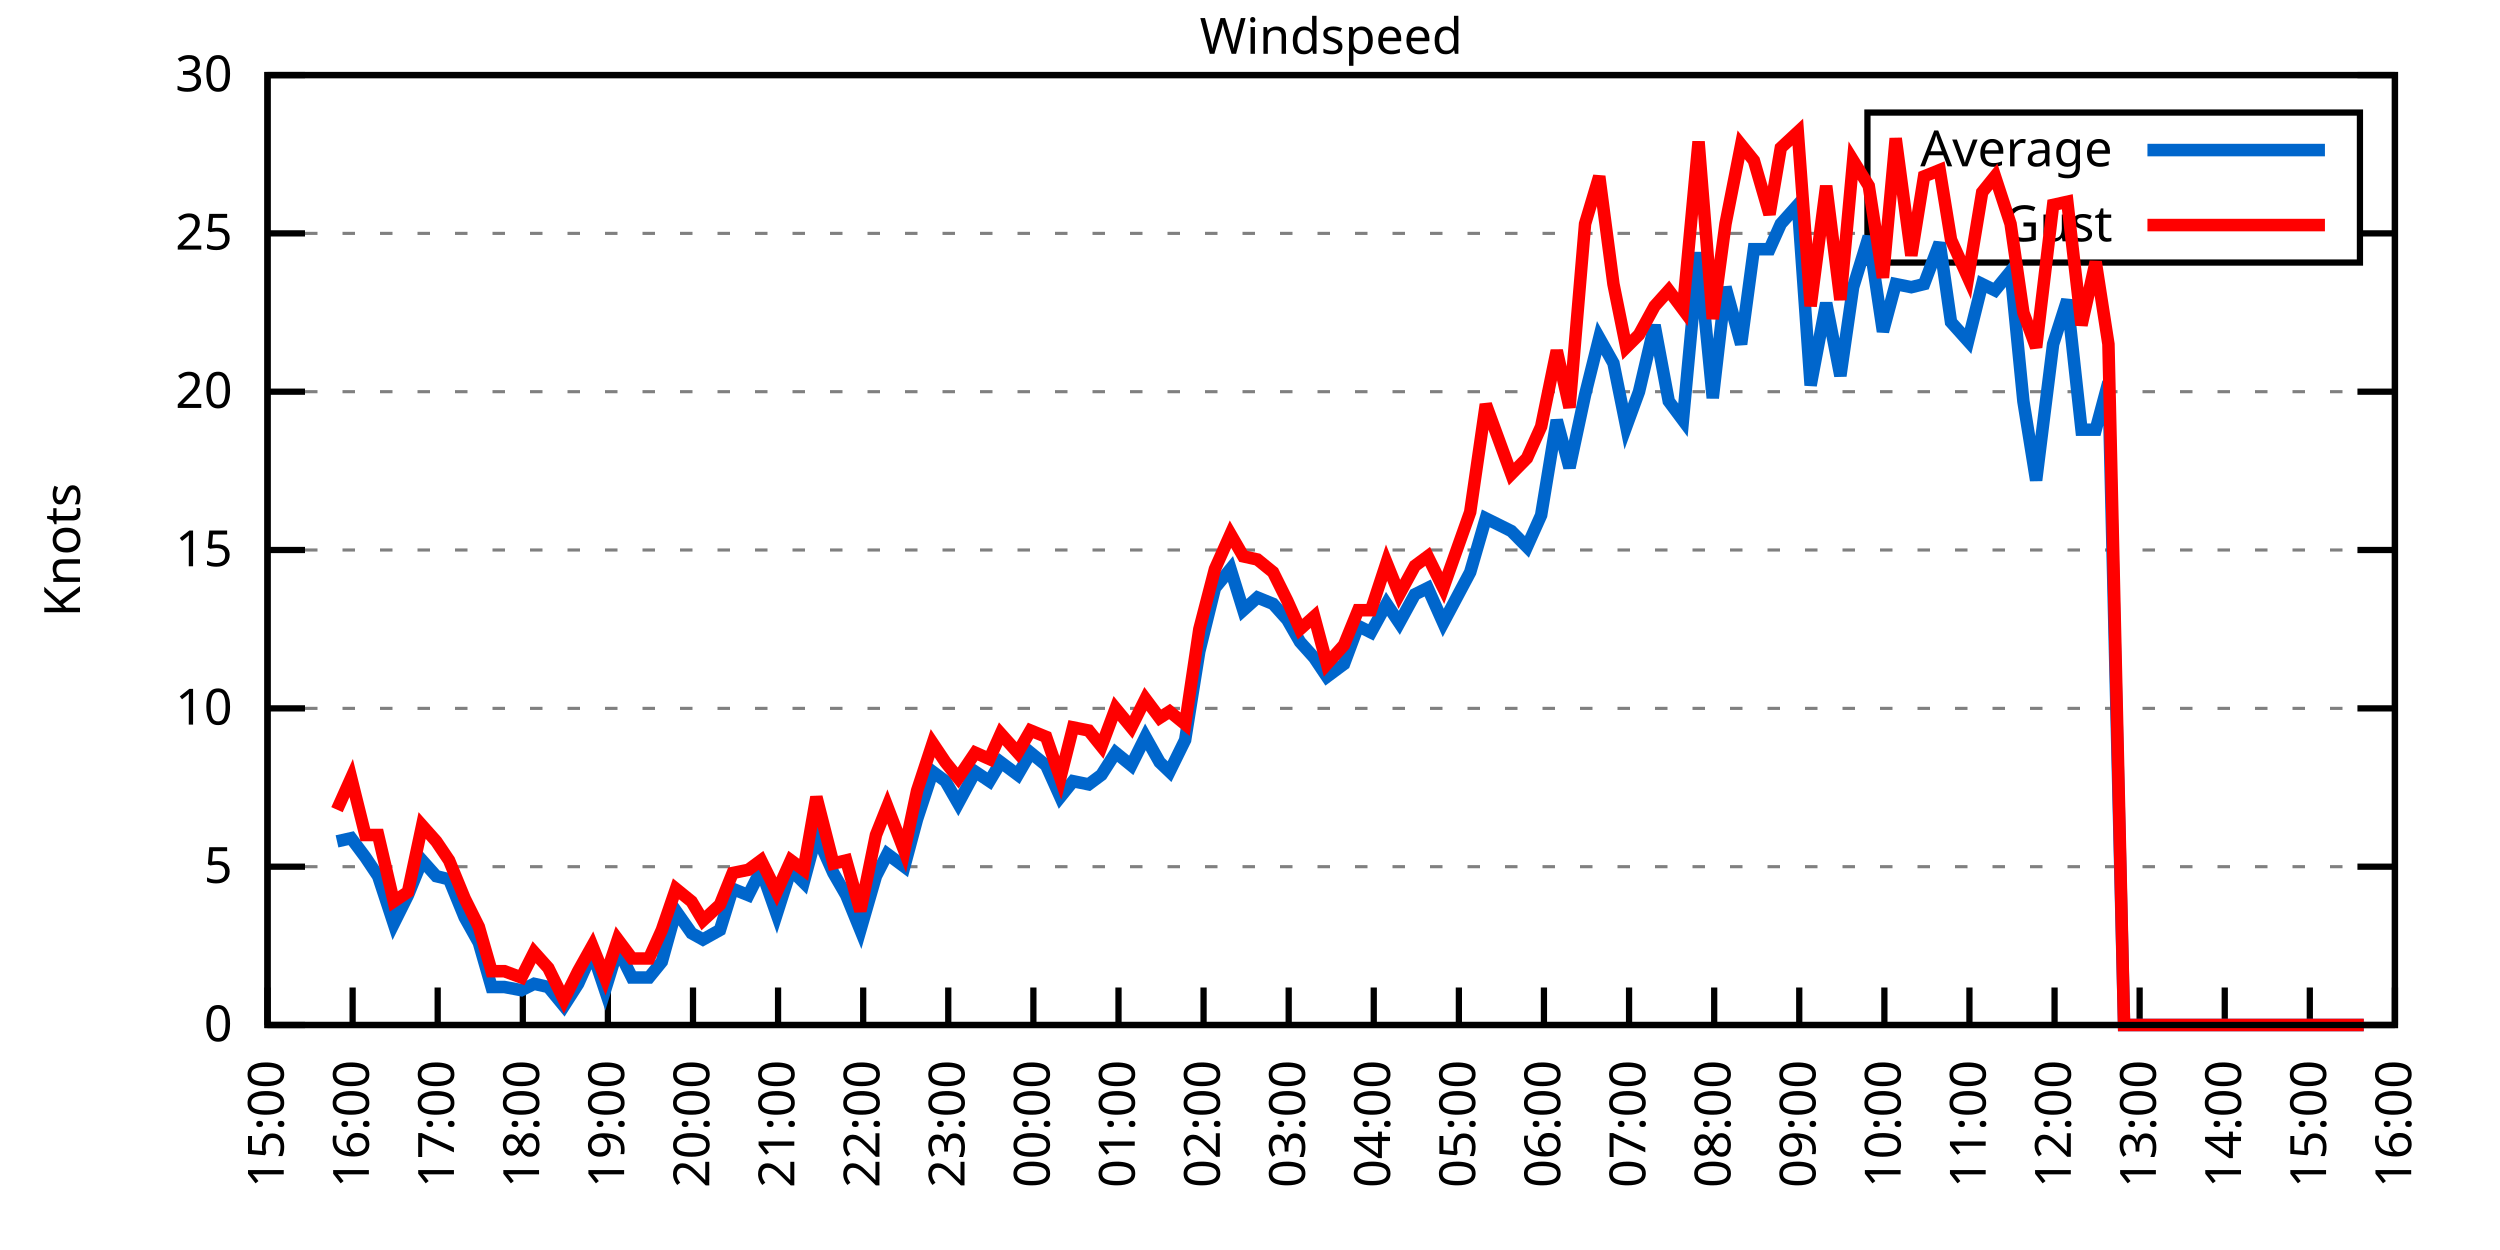
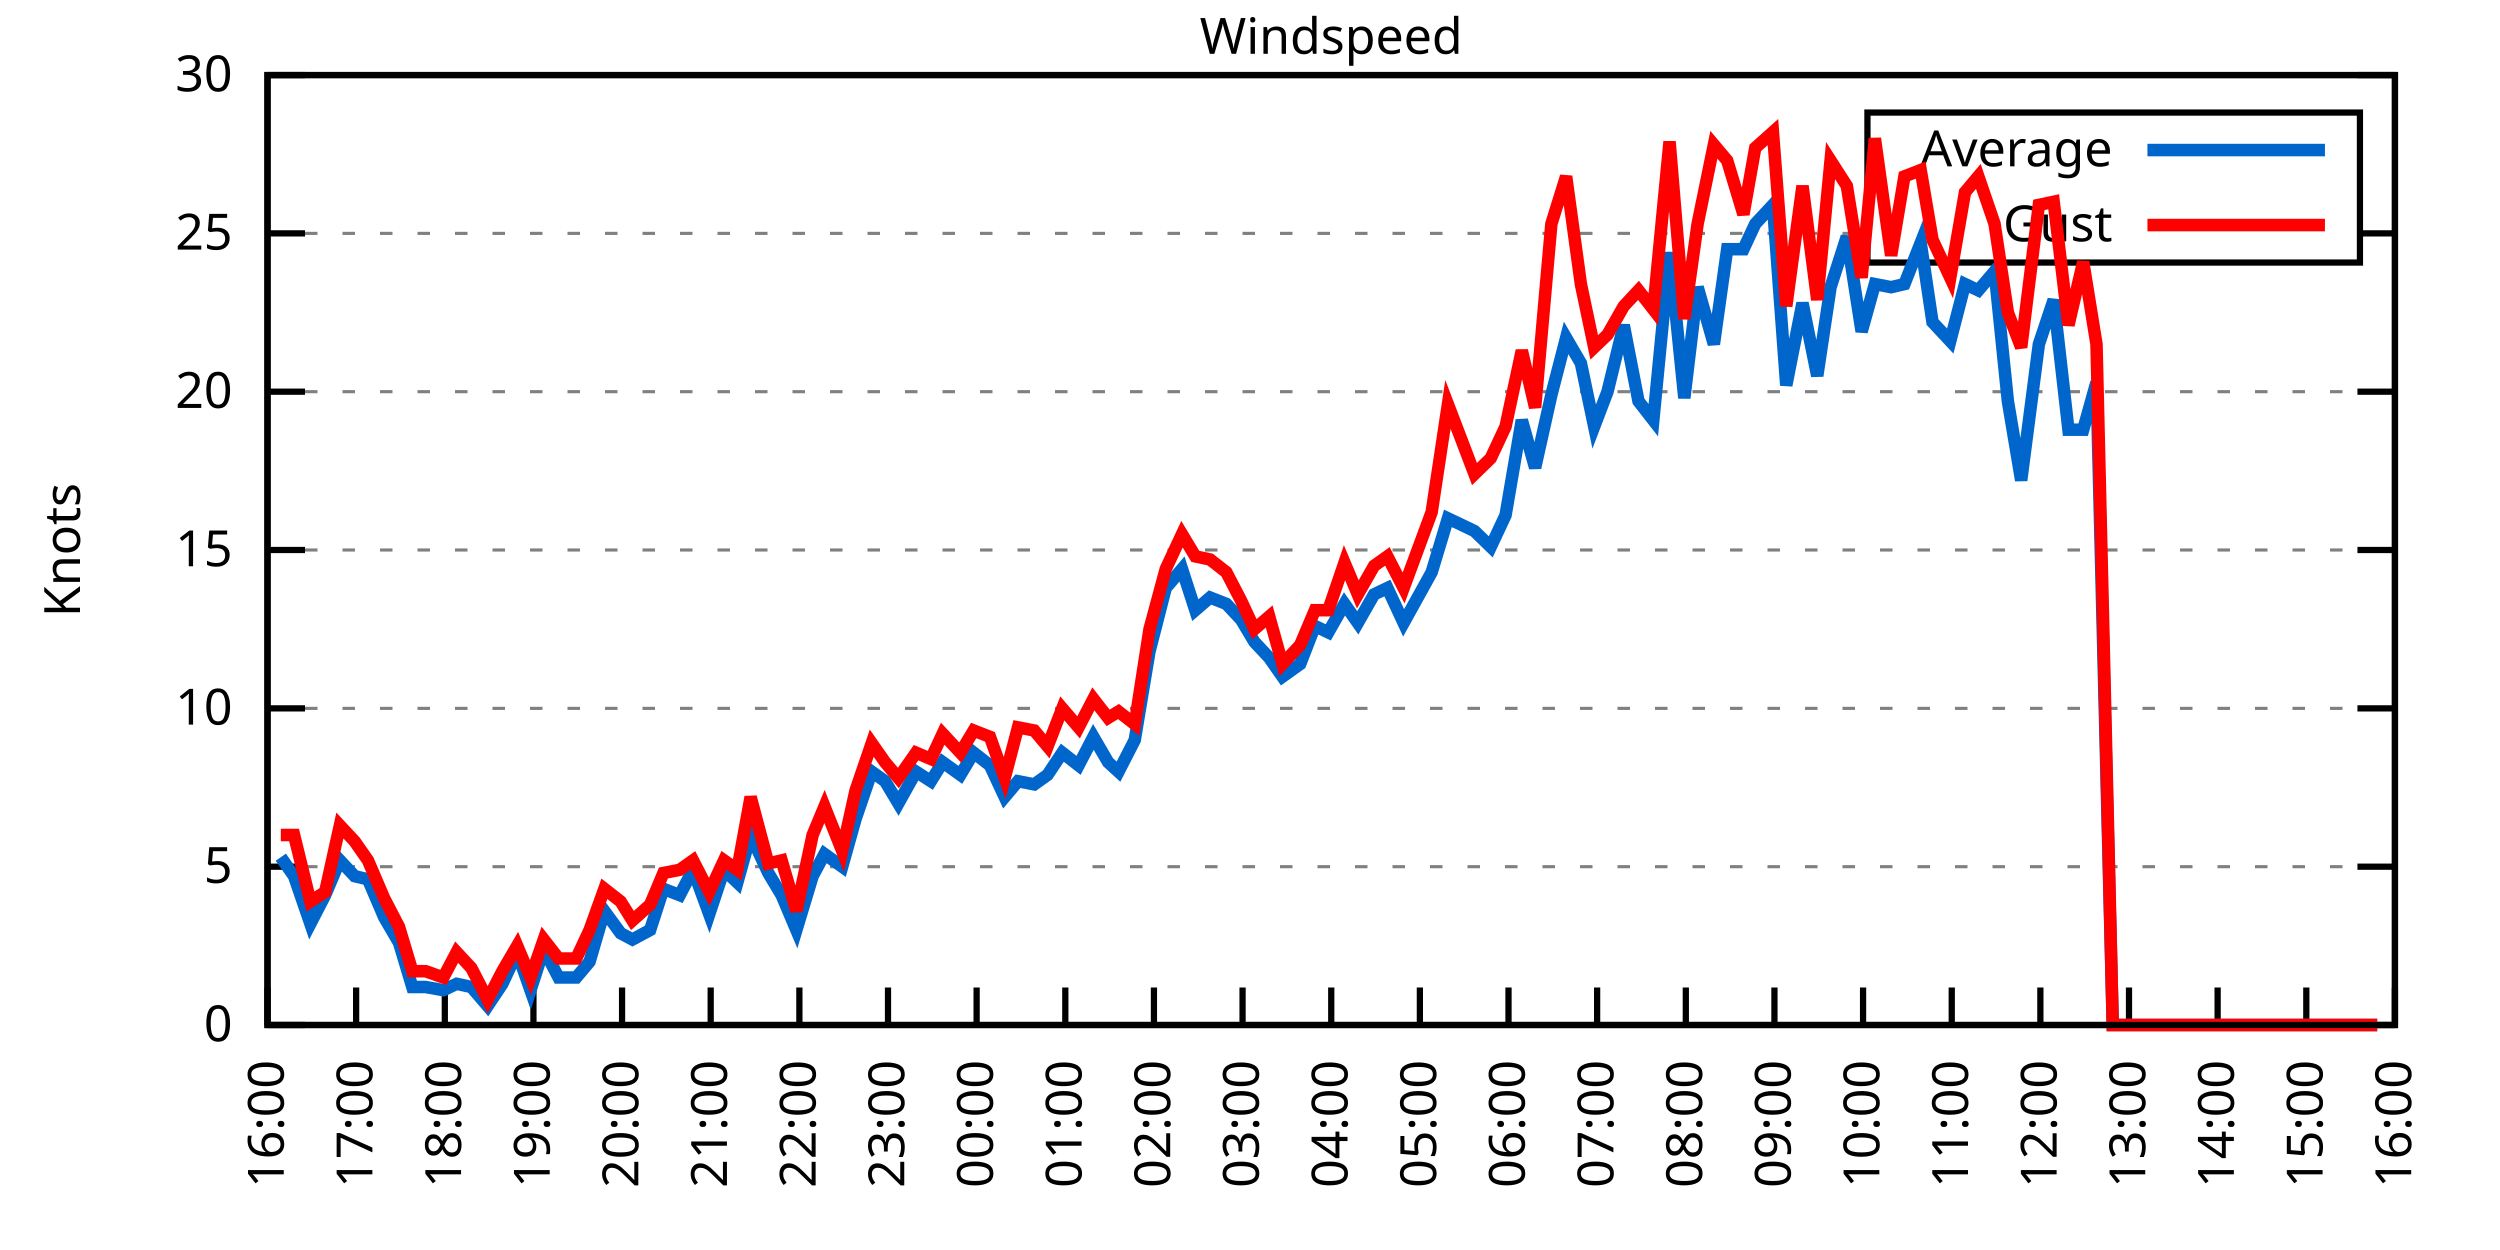
<svg xmlns="http://www.w3.org/2000/svg" xmlns:xlink="http://www.w3.org/1999/xlink" width="400" height="200" viewBox="0 0 400 200">
  <g id="gnuplot_canvas">
    <rect x="0" y="0" width="400" height="200" fill="none" />
    <defs>
      <circle id="gpDot" r="0.5" stroke-width="0.5" stroke="currentColor" />
      <path id="gpPt0" stroke-width="0.333" stroke="currentColor" d="M-1,0 h2 M0,-1 v2" />
      <path id="gpPt1" stroke-width="0.333" stroke="currentColor" d="M-1,-1 L1,1 M1,-1 L-1,1" />
      <path id="gpPt2" stroke-width="0.333" stroke="currentColor" d="M-1,0 L1,0 M0,-1 L0,1 M-1,-1 L1,1 M-1,1 L1,-1" />
      <rect id="gpPt3" stroke-width="0.333" stroke="currentColor" x="-1" y="-1" width="2" height="2" />
      <rect id="gpPt4" stroke-width="0.333" stroke="currentColor" fill="currentColor" x="-1" y="-1" width="2" height="2" />
      <circle id="gpPt5" stroke-width="0.333" stroke="currentColor" cx="0" cy="0" r="1" />
      <use xlink:href="#gpPt5" id="gpPt6" fill="currentColor" stroke="none" />
      <path id="gpPt7" stroke-width="0.333" stroke="currentColor" d="M0,-1.33 L-1.33,0.67 L1.33,0.67 z" />
      <use xlink:href="#gpPt7" id="gpPt8" fill="currentColor" stroke="none" />
      <use xlink:href="#gpPt7" id="gpPt9" stroke="currentColor" transform="rotate(180)" />
      <use xlink:href="#gpPt9" id="gpPt10" fill="currentColor" stroke="none" />
      <use xlink:href="#gpPt3" id="gpPt11" stroke="currentColor" transform="rotate(45)" />
      <use xlink:href="#gpPt11" id="gpPt12" fill="currentColor" stroke="none" />
      <path id="gpPt13" stroke-width="0.333" stroke="currentColor" d="M0,1.330 L1.265,0.411 L0.782,-1.067 L-0.782,-1.076 L-1.265,0.411 z" />
      <use xlink:href="#gpPt13" id="gpPt14" fill="currentColor" stroke="none" />
      <filter id="textbox" filterUnits="objectBoundingBox" x="0" y="0" height="1" width="1">
        <feFlood flood-color="white" flood-opacity="1" result="bgnd" />
        <feComposite in="SourceGraphic" in2="bgnd" operator="atop" />
      </filter>
      <filter id="greybox" filterUnits="objectBoundingBox" x="0" y="0" height="1" width="1">
        <feFlood flood-color="lightgrey" flood-opacity="1" result="grey" />
        <feComposite in="SourceGraphic" in2="grey" operator="atop" />
      </filter>
    </defs>
    <g fill="none" color="white" stroke="currentColor" stroke-width="1.00" stroke-linecap="butt" stroke-linejoin="miter">
</g>
    <g fill="none" color="black" stroke="currentColor" stroke-width="1.00" stroke-linecap="butt" stroke-linejoin="miter">
      <g stroke="none" shape-rendering="crispEdges">
        <polygon fill="rgb(255, 255, 255)" points="42.80,164.00 383.18,164.00 383.18,12.02 42.80,12.02 " />
      </g>
    </g>
    <g fill="none" color="black" stroke="currentColor" stroke-width="1.00" stroke-linecap="butt" stroke-linejoin="miter">
</g>
    <g fill="none" color="black" stroke="black" stroke-width="0.50" stroke-linecap="butt" stroke-linejoin="miter">
</g>
    <g fill="none" color="gray" stroke="currentColor" stroke-width="0.50" stroke-linecap="butt" stroke-linejoin="miter">
      <path stroke="gray" stroke-dasharray="2,4" class="gridline" d="M42.80,164.00 L383.19,164.00  " />
    </g>
    <g fill="none" color="gray" stroke="gray" stroke-width="1.00" stroke-linecap="butt" stroke-linejoin="miter">
</g>
    <g fill="none" color="black" stroke="currentColor" stroke-width="1.00" stroke-linecap="butt" stroke-linejoin="miter">
      <path stroke="black" d="M42.80,164.00 L48.80,164.00 M383.19,164.00 L377.19,164.00  " />
      <g transform="translate(37.20,166.60)" stroke="none" fill="black" font-family="Sans" font-size="8.00" text-anchor="end">
        <text>
          <tspan font-family="Sans"> 0</tspan>
        </text>
      </g>
    </g>
    <g fill="none" color="black" stroke="currentColor" stroke-width="1.00" stroke-linecap="butt" stroke-linejoin="miter">
</g>
    <g fill="none" color="black" stroke="black" stroke-width="0.50" stroke-linecap="butt" stroke-linejoin="miter">
</g>
    <g fill="none" color="gray" stroke="currentColor" stroke-width="0.50" stroke-linecap="butt" stroke-linejoin="miter">
      <path stroke="gray" stroke-dasharray="2,4" class="gridline" d="M42.80,138.67 L383.19,138.67  " />
    </g>
    <g fill="none" color="gray" stroke="gray" stroke-width="1.00" stroke-linecap="butt" stroke-linejoin="miter">
</g>
    <g fill="none" color="black" stroke="currentColor" stroke-width="1.00" stroke-linecap="butt" stroke-linejoin="miter">
      <path stroke="black" d="M42.80,138.67 L48.80,138.67 M383.19,138.67 L377.19,138.67  " />
      <g transform="translate(37.20,141.27)" stroke="none" fill="black" font-family="Sans" font-size="8.00" text-anchor="end">
        <text>
          <tspan font-family="Sans"> 5</tspan>
        </text>
      </g>
    </g>
    <g fill="none" color="black" stroke="currentColor" stroke-width="1.00" stroke-linecap="butt" stroke-linejoin="miter">
</g>
    <g fill="none" color="black" stroke="black" stroke-width="0.50" stroke-linecap="butt" stroke-linejoin="miter">
</g>
    <g fill="none" color="gray" stroke="currentColor" stroke-width="0.50" stroke-linecap="butt" stroke-linejoin="miter">
      <path stroke="gray" stroke-dasharray="2,4" class="gridline" d="M42.80,113.34 L383.19,113.34  " />
    </g>
    <g fill="none" color="gray" stroke="gray" stroke-width="1.00" stroke-linecap="butt" stroke-linejoin="miter">
</g>
    <g fill="none" color="black" stroke="currentColor" stroke-width="1.00" stroke-linecap="butt" stroke-linejoin="miter">
      <path stroke="black" d="M42.80,113.34 L48.80,113.34 M383.19,113.34 L377.19,113.34  " />
      <g transform="translate(37.20,115.94)" stroke="none" fill="black" font-family="Sans" font-size="8.00" text-anchor="end">
        <text>
          <tspan font-family="Sans"> 10</tspan>
        </text>
      </g>
    </g>
    <g fill="none" color="black" stroke="currentColor" stroke-width="1.00" stroke-linecap="butt" stroke-linejoin="miter">
</g>
    <g fill="none" color="black" stroke="black" stroke-width="0.50" stroke-linecap="butt" stroke-linejoin="miter">
</g>
    <g fill="none" color="gray" stroke="currentColor" stroke-width="0.50" stroke-linecap="butt" stroke-linejoin="miter">
      <path stroke="gray" stroke-dasharray="2,4" class="gridline" d="M42.80,88.00 L383.19,88.00  " />
    </g>
    <g fill="none" color="gray" stroke="gray" stroke-width="1.00" stroke-linecap="butt" stroke-linejoin="miter">
</g>
    <g fill="none" color="black" stroke="currentColor" stroke-width="1.00" stroke-linecap="butt" stroke-linejoin="miter">
      <path stroke="black" d="M42.80,88.00 L48.80,88.00 M383.19,88.00 L377.19,88.00  " />
      <g transform="translate(37.20,90.60)" stroke="none" fill="black" font-family="Sans" font-size="8.00" text-anchor="end">
        <text>
          <tspan font-family="Sans"> 15</tspan>
        </text>
      </g>
    </g>
    <g fill="none" color="black" stroke="currentColor" stroke-width="1.00" stroke-linecap="butt" stroke-linejoin="miter">
</g>
    <g fill="none" color="black" stroke="black" stroke-width="0.50" stroke-linecap="butt" stroke-linejoin="miter">
</g>
    <g fill="none" color="gray" stroke="currentColor" stroke-width="0.50" stroke-linecap="butt" stroke-linejoin="miter">
      <path stroke="gray" stroke-dasharray="2,4" class="gridline" d="M42.80,62.67 L383.19,62.67  " />
    </g>
    <g fill="none" color="gray" stroke="gray" stroke-width="1.00" stroke-linecap="butt" stroke-linejoin="miter">
</g>
    <g fill="none" color="black" stroke="currentColor" stroke-width="1.00" stroke-linecap="butt" stroke-linejoin="miter">
      <path stroke="black" d="M42.80,62.67 L48.80,62.67 M383.19,62.67 L377.19,62.67  " />
      <g transform="translate(37.20,65.27)" stroke="none" fill="black" font-family="Sans" font-size="8.00" text-anchor="end">
        <text>
          <tspan font-family="Sans"> 20</tspan>
        </text>
      </g>
    </g>
    <g fill="none" color="black" stroke="currentColor" stroke-width="1.00" stroke-linecap="butt" stroke-linejoin="miter">
</g>
    <g fill="none" color="black" stroke="black" stroke-width="0.50" stroke-linecap="butt" stroke-linejoin="miter">
</g>
    <g fill="none" color="gray" stroke="currentColor" stroke-width="0.50" stroke-linecap="butt" stroke-linejoin="miter">
      <path stroke="gray" stroke-dasharray="2,4" class="gridline" d="M42.80,37.34 L298.79,37.34 M377.59,37.34 L383.19,37.34  " />
    </g>
    <g fill="none" color="gray" stroke="gray" stroke-width="1.00" stroke-linecap="butt" stroke-linejoin="miter">
</g>
    <g fill="none" color="black" stroke="currentColor" stroke-width="1.00" stroke-linecap="butt" stroke-linejoin="miter">
      <path stroke="black" d="M42.80,37.34 L48.80,37.34 M383.19,37.34 L377.19,37.34  " />
      <g transform="translate(37.20,39.94)" stroke="none" fill="black" font-family="Sans" font-size="8.00" text-anchor="end">
        <text>
          <tspan font-family="Sans"> 25</tspan>
        </text>
      </g>
    </g>
    <g fill="none" color="black" stroke="currentColor" stroke-width="1.00" stroke-linecap="butt" stroke-linejoin="miter">
</g>
    <g fill="none" color="black" stroke="black" stroke-width="0.50" stroke-linecap="butt" stroke-linejoin="miter">
</g>
    <g fill="none" color="gray" stroke="currentColor" stroke-width="0.50" stroke-linecap="butt" stroke-linejoin="miter">
      <path stroke="gray" stroke-dasharray="2,4" class="gridline" d="M42.80,12.01 L383.19,12.01  " />
    </g>
    <g fill="none" color="gray" stroke="gray" stroke-width="1.00" stroke-linecap="butt" stroke-linejoin="miter">
</g>
    <g fill="none" color="black" stroke="currentColor" stroke-width="1.00" stroke-linecap="butt" stroke-linejoin="miter">
      <path stroke="black" d="M42.80,12.01 L48.80,12.01 M383.19,12.01 L377.19,12.01  " />
      <g transform="translate(37.20,14.61)" stroke="none" fill="black" font-family="Sans" font-size="8.00" text-anchor="end">
        <text>
          <tspan font-family="Sans"> 30</tspan>
        </text>
      </g>
    </g>
    <g fill="none" color="black" stroke="currentColor" stroke-width="1.00" stroke-linecap="butt" stroke-linejoin="miter">
      <path stroke="black" d="M42.80,164.00 L42.80,158.00  " />
      <g transform="translate(45.40,169.60) rotate(270.00)" stroke="none" fill="black" font-family="Sans" font-size="8.00" text-anchor="end">
        <text>
-           <tspan font-family="Sans">15:00</tspan>
-         </text>
-       </g>
-     </g>
-     <g fill="none" color="black" stroke="currentColor" stroke-width="1.00" stroke-linecap="butt" stroke-linejoin="miter">
-       <path stroke="black" d="M56.42,164.00 L56.42,158.00  " />
-       <g transform="translate(59.02,169.60) rotate(270.00)" stroke="none" fill="black" font-family="Sans" font-size="8.00" text-anchor="end">
-         <text>
          <tspan font-family="Sans">16:00</tspan>
        </text>
      </g>
    </g>
    <g fill="none" color="black" stroke="currentColor" stroke-width="1.00" stroke-linecap="butt" stroke-linejoin="miter">
-       <path stroke="black" d="M70.03,164.00 L70.03,158.00  " />
-       <g transform="translate(72.63,169.60) rotate(270.00)" stroke="none" fill="black" font-family="Sans" font-size="8.00" text-anchor="end">
+       <path stroke="black" d="M56.98,164.00 L56.98,158.00  " />
+       <g transform="translate(59.58,169.60) rotate(270.00)" stroke="none" fill="black" font-family="Sans" font-size="8.00" text-anchor="end">
        <text>
          <tspan font-family="Sans">17:00</tspan>
        </text>
      </g>
    </g>
    <g fill="none" color="black" stroke="currentColor" stroke-width="1.00" stroke-linecap="butt" stroke-linejoin="miter">
-       <path stroke="black" d="M83.65,164.00 L83.65,158.00  " />
-       <g transform="translate(86.25,169.60) rotate(270.00)" stroke="none" fill="black" font-family="Sans" font-size="8.00" text-anchor="end">
+       <path stroke="black" d="M71.17,164.00 L71.17,158.00  " />
+       <g transform="translate(73.77,169.60) rotate(270.00)" stroke="none" fill="black" font-family="Sans" font-size="8.00" text-anchor="end">
        <text>
          <tspan font-family="Sans">18:00</tspan>
        </text>
      </g>
    </g>
    <g fill="none" color="black" stroke="currentColor" stroke-width="1.00" stroke-linecap="butt" stroke-linejoin="miter">
-       <path stroke="black" d="M97.26,164.00 L97.26,158.00  " />
-       <g transform="translate(99.86,169.60) rotate(270.00)" stroke="none" fill="black" font-family="Sans" font-size="8.00" text-anchor="end">
+       <path stroke="black" d="M85.35,164.00 L85.35,158.00  " />
+       <g transform="translate(87.95,169.60) rotate(270.00)" stroke="none" fill="black" font-family="Sans" font-size="8.00" text-anchor="end">
        <text>
          <tspan font-family="Sans">19:00</tspan>
        </text>
      </g>
    </g>
    <g fill="none" color="black" stroke="currentColor" stroke-width="1.00" stroke-linecap="butt" stroke-linejoin="miter">
-       <path stroke="black" d="M110.88,164.00 L110.88,158.00  " />
-       <g transform="translate(113.48,169.60) rotate(270.00)" stroke="none" fill="black" font-family="Sans" font-size="8.00" text-anchor="end">
+       <path stroke="black" d="M99.53,164.00 L99.53,158.00  " />
+       <g transform="translate(102.13,169.60) rotate(270.00)" stroke="none" fill="black" font-family="Sans" font-size="8.00" text-anchor="end">
        <text>
          <tspan font-family="Sans">20:00</tspan>
        </text>
      </g>
    </g>
    <g fill="none" color="black" stroke="currentColor" stroke-width="1.00" stroke-linecap="butt" stroke-linejoin="miter">
-       <path stroke="black" d="M124.49,164.00 L124.49,158.00  " />
-       <g transform="translate(127.09,169.60) rotate(270.00)" stroke="none" fill="black" font-family="Sans" font-size="8.00" text-anchor="end">
+       <path stroke="black" d="M113.71,164.00 L113.71,158.00  " />
+       <g transform="translate(116.31,169.60) rotate(270.00)" stroke="none" fill="black" font-family="Sans" font-size="8.00" text-anchor="end">
        <text>
          <tspan font-family="Sans">21:00</tspan>
        </text>
      </g>
    </g>
    <g fill="none" color="black" stroke="currentColor" stroke-width="1.00" stroke-linecap="butt" stroke-linejoin="miter">
-       <path stroke="black" d="M138.11,164.00 L138.11,158.00  " />
-       <g transform="translate(140.71,169.60) rotate(270.00)" stroke="none" fill="black" font-family="Sans" font-size="8.00" text-anchor="end">
+       <path stroke="black" d="M127.90,164.00 L127.90,158.00  " />
+       <g transform="translate(130.50,169.60) rotate(270.00)" stroke="none" fill="black" font-family="Sans" font-size="8.00" text-anchor="end">
        <text>
          <tspan font-family="Sans">22:00</tspan>
        </text>
      </g>
    </g>
    <g fill="none" color="black" stroke="currentColor" stroke-width="1.00" stroke-linecap="butt" stroke-linejoin="miter">
-       <path stroke="black" d="M151.72,164.00 L151.72,158.00  " />
-       <g transform="translate(154.32,169.60) rotate(270.00)" stroke="none" fill="black" font-family="Sans" font-size="8.00" text-anchor="end">
+       <path stroke="black" d="M142.08,164.00 L142.08,158.00  " />
+       <g transform="translate(144.68,169.60) rotate(270.00)" stroke="none" fill="black" font-family="Sans" font-size="8.00" text-anchor="end">
        <text>
          <tspan font-family="Sans">23:00</tspan>
        </text>
      </g>
    </g>
    <g fill="none" color="black" stroke="currentColor" stroke-width="1.00" stroke-linecap="butt" stroke-linejoin="miter">
-       <path stroke="black" d="M165.34,164.00 L165.34,158.00  " />
-       <g transform="translate(167.94,169.60) rotate(270.00)" stroke="none" fill="black" font-family="Sans" font-size="8.00" text-anchor="end">
+       <path stroke="black" d="M156.26,164.00 L156.26,158.00  " />
+       <g transform="translate(158.86,169.60) rotate(270.00)" stroke="none" fill="black" font-family="Sans" font-size="8.00" text-anchor="end">
        <text>
          <tspan font-family="Sans">00:00</tspan>
        </text>
      </g>
    </g>
    <g fill="none" color="black" stroke="currentColor" stroke-width="1.00" stroke-linecap="butt" stroke-linejoin="miter">
-       <path stroke="black" d="M178.96,164.00 L178.96,158.00  " />
-       <g transform="translate(181.56,169.60) rotate(270.00)" stroke="none" fill="black" font-family="Sans" font-size="8.00" text-anchor="end">
+       <path stroke="black" d="M170.45,164.00 L170.45,158.00  " />
+       <g transform="translate(173.05,169.60) rotate(270.00)" stroke="none" fill="black" font-family="Sans" font-size="8.00" text-anchor="end">
        <text>
          <tspan font-family="Sans">01:00</tspan>
        </text>
      </g>
    </g>
    <g fill="none" color="black" stroke="currentColor" stroke-width="1.00" stroke-linecap="butt" stroke-linejoin="miter">
-       <path stroke="black" d="M192.57,164.00 L192.57,158.00  " />
-       <g transform="translate(195.17,169.60) rotate(270.00)" stroke="none" fill="black" font-family="Sans" font-size="8.00" text-anchor="end">
+       <path stroke="black" d="M184.63,164.00 L184.63,158.00  " />
+       <g transform="translate(187.23,169.60) rotate(270.00)" stroke="none" fill="black" font-family="Sans" font-size="8.00" text-anchor="end">
        <text>
          <tspan font-family="Sans">02:00</tspan>
        </text>
      </g>
    </g>
    <g fill="none" color="black" stroke="currentColor" stroke-width="1.00" stroke-linecap="butt" stroke-linejoin="miter">
-       <path stroke="black" d="M206.19,164.00 L206.19,158.00  " />
-       <g transform="translate(208.79,169.60) rotate(270.00)" stroke="none" fill="black" font-family="Sans" font-size="8.00" text-anchor="end">
+       <path stroke="black" d="M198.81,164.00 L198.81,158.00  " />
+       <g transform="translate(201.41,169.60) rotate(270.00)" stroke="none" fill="black" font-family="Sans" font-size="8.00" text-anchor="end">
        <text>
          <tspan font-family="Sans">03:00</tspan>
        </text>
      </g>
    </g>
    <g fill="none" color="black" stroke="currentColor" stroke-width="1.00" stroke-linecap="butt" stroke-linejoin="miter">
-       <path stroke="black" d="M219.80,164.00 L219.80,158.00  " />
-       <g transform="translate(222.40,169.60) rotate(270.00)" stroke="none" fill="black" font-family="Sans" font-size="8.00" text-anchor="end">
+       <path stroke="black" d="M213.00,164.00 L213.00,158.00  " />
+       <g transform="translate(215.60,169.60) rotate(270.00)" stroke="none" fill="black" font-family="Sans" font-size="8.00" text-anchor="end">
        <text>
          <tspan font-family="Sans">04:00</tspan>
        </text>
      </g>
    </g>
    <g fill="none" color="black" stroke="currentColor" stroke-width="1.00" stroke-linecap="butt" stroke-linejoin="miter">
-       <path stroke="black" d="M233.42,164.00 L233.42,158.00  " />
-       <g transform="translate(236.02,169.60) rotate(270.00)" stroke="none" fill="black" font-family="Sans" font-size="8.00" text-anchor="end">
+       <path stroke="black" d="M227.18,164.00 L227.18,158.00  " />
+       <g transform="translate(229.78,169.60) rotate(270.00)" stroke="none" fill="black" font-family="Sans" font-size="8.00" text-anchor="end">
        <text>
          <tspan font-family="Sans">05:00</tspan>
        </text>
      </g>
    </g>
    <g fill="none" color="black" stroke="currentColor" stroke-width="1.00" stroke-linecap="butt" stroke-linejoin="miter">
-       <path stroke="black" d="M247.03,164.00 L247.03,158.00  " />
-       <g transform="translate(249.63,169.60) rotate(270.00)" stroke="none" fill="black" font-family="Sans" font-size="8.00" text-anchor="end">
+       <path stroke="black" d="M241.36,164.00 L241.36,158.00  " />
+       <g transform="translate(243.96,169.60) rotate(270.00)" stroke="none" fill="black" font-family="Sans" font-size="8.00" text-anchor="end">
        <text>
          <tspan font-family="Sans">06:00</tspan>
        </text>
      </g>
    </g>
    <g fill="none" color="black" stroke="currentColor" stroke-width="1.00" stroke-linecap="butt" stroke-linejoin="miter">
-       <path stroke="black" d="M260.65,164.00 L260.65,158.00  " />
-       <g transform="translate(263.25,169.60) rotate(270.00)" stroke="none" fill="black" font-family="Sans" font-size="8.00" text-anchor="end">
+       <path stroke="black" d="M255.54,164.00 L255.54,158.00  " />
+       <g transform="translate(258.14,169.60) rotate(270.00)" stroke="none" fill="black" font-family="Sans" font-size="8.00" text-anchor="end">
        <text>
          <tspan font-family="Sans">07:00</tspan>
        </text>
      </g>
    </g>
    <g fill="none" color="black" stroke="currentColor" stroke-width="1.00" stroke-linecap="butt" stroke-linejoin="miter">
-       <path stroke="black" d="M274.27,164.00 L274.27,158.00  " />
-       <g transform="translate(276.87,169.60) rotate(270.00)" stroke="none" fill="black" font-family="Sans" font-size="8.00" text-anchor="end">
+       <path stroke="black" d="M269.73,164.00 L269.73,158.00  " />
+       <g transform="translate(272.33,169.60) rotate(270.00)" stroke="none" fill="black" font-family="Sans" font-size="8.00" text-anchor="end">
        <text>
          <tspan font-family="Sans">08:00</tspan>
        </text>
      </g>
    </g>
    <g fill="none" color="black" stroke="currentColor" stroke-width="1.00" stroke-linecap="butt" stroke-linejoin="miter">
-       <path stroke="black" d="M287.88,164.00 L287.88,158.00  " />
-       <g transform="translate(290.48,169.60) rotate(270.00)" stroke="none" fill="black" font-family="Sans" font-size="8.00" text-anchor="end">
+       <path stroke="black" d="M283.91,164.00 L283.91,158.00  " />
+       <g transform="translate(286.51,169.60) rotate(270.00)" stroke="none" fill="black" font-family="Sans" font-size="8.00" text-anchor="end">
        <text>
          <tspan font-family="Sans">09:00</tspan>
        </text>
      </g>
    </g>
    <g fill="none" color="black" stroke="currentColor" stroke-width="1.00" stroke-linecap="butt" stroke-linejoin="miter">
-       <path stroke="black" d="M301.50,164.00 L301.50,158.00  " />
-       <g transform="translate(304.10,169.60) rotate(270.00)" stroke="none" fill="black" font-family="Sans" font-size="8.00" text-anchor="end">
+       <path stroke="black" d="M298.09,164.00 L298.09,158.00  " />
+       <g transform="translate(300.69,169.60) rotate(270.00)" stroke="none" fill="black" font-family="Sans" font-size="8.00" text-anchor="end">
        <text>
          <tspan font-family="Sans">10:00</tspan>
        </text>
      </g>
    </g>
    <g fill="none" color="black" stroke="currentColor" stroke-width="1.00" stroke-linecap="butt" stroke-linejoin="miter">
-       <path stroke="black" d="M315.11,164.00 L315.11,158.00  " />
-       <g transform="translate(317.71,169.60) rotate(270.00)" stroke="none" fill="black" font-family="Sans" font-size="8.00" text-anchor="end">
+       <path stroke="black" d="M312.28,164.00 L312.28,158.00  " />
+       <g transform="translate(314.88,169.60) rotate(270.00)" stroke="none" fill="black" font-family="Sans" font-size="8.00" text-anchor="end">
        <text>
          <tspan font-family="Sans">11:00</tspan>
        </text>
      </g>
    </g>
    <g fill="none" color="black" stroke="currentColor" stroke-width="1.00" stroke-linecap="butt" stroke-linejoin="miter">
-       <path stroke="black" d="M328.73,164.00 L328.73,158.00  " />
-       <g transform="translate(331.33,169.60) rotate(270.00)" stroke="none" fill="black" font-family="Sans" font-size="8.00" text-anchor="end">
+       <path stroke="black" d="M326.46,164.00 L326.46,158.00  " />
+       <g transform="translate(329.06,169.60) rotate(270.00)" stroke="none" fill="black" font-family="Sans" font-size="8.00" text-anchor="end">
        <text>
          <tspan font-family="Sans">12:00</tspan>
        </text>
      </g>
    </g>
    <g fill="none" color="black" stroke="currentColor" stroke-width="1.00" stroke-linecap="butt" stroke-linejoin="miter">
-       <path stroke="black" d="M342.34,164.00 L342.34,158.00  " />
-       <g transform="translate(344.94,169.60) rotate(270.00)" stroke="none" fill="black" font-family="Sans" font-size="8.00" text-anchor="end">
+       <path stroke="black" d="M340.64,164.00 L340.64,158.00  " />
+       <g transform="translate(343.24,169.60) rotate(270.00)" stroke="none" fill="black" font-family="Sans" font-size="8.00" text-anchor="end">
        <text>
          <tspan font-family="Sans">13:00</tspan>
        </text>
      </g>
    </g>
    <g fill="none" color="black" stroke="currentColor" stroke-width="1.00" stroke-linecap="butt" stroke-linejoin="miter">
-       <path stroke="black" d="M355.96,164.00 L355.96,158.00  " />
-       <g transform="translate(358.56,169.60) rotate(270.00)" stroke="none" fill="black" font-family="Sans" font-size="8.00" text-anchor="end">
+       <path stroke="black" d="M354.82,164.00 L354.82,158.00  " />
+       <g transform="translate(357.42,169.60) rotate(270.00)" stroke="none" fill="black" font-family="Sans" font-size="8.00" text-anchor="end">
        <text>
          <tspan font-family="Sans">14:00</tspan>
        </text>
      </g>
    </g>
    <g fill="none" color="black" stroke="currentColor" stroke-width="1.00" stroke-linecap="butt" stroke-linejoin="miter">
-       <path stroke="black" d="M369.57,164.00 L369.57,158.00  " />
-       <g transform="translate(372.17,169.60) rotate(270.00)" stroke="none" fill="black" font-family="Sans" font-size="8.00" text-anchor="end">
+       <path stroke="black" d="M369.01,164.00 L369.01,158.00  " />
+       <g transform="translate(371.61,169.60) rotate(270.00)" stroke="none" fill="black" font-family="Sans" font-size="8.00" text-anchor="end">
        <text>
          <tspan font-family="Sans">15:00</tspan>
        </text>
      </g>
    </g>
    <g fill="none" color="black" stroke="currentColor" stroke-width="1.00" stroke-linecap="butt" stroke-linejoin="miter">
      <path stroke="black" d="M383.19,164.00 L383.19,158.00  " />
      <g transform="translate(385.79,169.60) rotate(270.00)" stroke="none" fill="black" font-family="Sans" font-size="8.00" text-anchor="end">
        <text>
          <tspan font-family="Sans">16:00</tspan>
        </text>
      </g>
    </g>
    <g fill="none" color="black" stroke="currentColor" stroke-width="1.00" stroke-linecap="butt" stroke-linejoin="miter">
</g>
    <g fill="none" color="black" stroke="currentColor" stroke-width="1.00" stroke-linecap="butt" stroke-linejoin="miter">
      <path stroke="black" d="M42.80,12.01 L42.80,164.00 L383.19,164.00 L383.19,12.01 L42.80,12.01 Z  " />
    </g>
    <g fill="none" color="black" stroke="currentColor" stroke-width="1.00" stroke-linecap="butt" stroke-linejoin="miter">
</g>
    <g fill="none" color="black" stroke="currentColor" stroke-width="1.00" stroke-linecap="butt" stroke-linejoin="miter">
      <path stroke="black" d="M298.79,42.01 L298.79,18.01 L377.59,18.01 L377.59,42.01 L298.79,42.01 Z  " />
    </g>
    <g id="Windspeed_plot_1">
      <g fill="none" color="white" stroke="black" stroke-width="2.00" stroke-linecap="butt" stroke-linejoin="miter">
</g>
      <g fill="none" color="black" stroke="currentColor" stroke-width="2.00" stroke-linecap="butt" stroke-linejoin="miter">
        <g transform="translate(337.99,26.61)" stroke="none" fill="black" font-family="Sans" font-size="8.00" text-anchor="end">
          <text>
            <tspan font-family="Sans">Average</tspan>
          </text>
        </g>
      </g>
      <g fill="none" color="black" stroke="currentColor" stroke-width="2.00" stroke-linecap="butt" stroke-linejoin="miter">
-         <path stroke="rgb(  0, 102, 204)" d="M343.59,24.01 L371.99,24.01 M53.92,134.62 L56.19,134.11 L58.46,137.15 L60.50,140.19 L63.00,147.79 L65.27,143.23   L67.54,137.66 L69.80,140.19 L71.85,140.69 L74.34,146.77 L76.61,150.83 L78.65,157.92 L80.70,157.92 L83.42,158.43   L85.46,157.41 L87.73,157.92 L90.23,160.96 L92.50,157.41 L94.77,152.35 L96.81,158.43 L98.85,151.84 L101.12,156.40   L103.84,156.40 L105.89,153.87 L108.15,145.76 L110.65,149.31 L112.47,150.32 L115.19,148.80 L117.23,142.21 L119.73,143.23   L121.77,139.17 L124.27,146.27 L126.54,139.17 L128.58,141.20 L130.62,133.60 L133.34,139.68 L135.39,143.23 L137.66,148.80   L140.15,140.19 L141.97,136.64 L144.69,138.67 L146.73,131.07 L149.23,123.47 L151.27,124.99 L153.31,128.54 L156.04,123.47   L158.31,124.99 L160.12,121.95 L162.84,123.98 L164.89,120.43 L167.38,122.46 L169.65,127.52 L171.69,124.99 L174.19,125.50   L176.23,123.98 L178.50,120.43 L181.00,122.46 L183.27,117.90 L185.54,121.95 L187.13,123.47 L189.62,118.40 L191.89,104.22   L194.39,94.08 L196.88,91.04 L198.93,97.63 L201.19,95.60 L203.69,96.62 L205.96,99.15 L208.00,102.70 L210.27,105.23   L212.31,108.27 L215.04,106.24 L217.31,100.16 L219.35,101.18 L221.85,96.62 L223.89,99.66 L226.38,95.10 L228.43,94.08   L230.92,99.66 L235.23,91.55 L237.73,82.94 L239.77,83.95 L241.81,84.97 L244.31,87.50 L246.58,82.43 L249.08,67.23   L251.12,74.83 L253.61,63.18 L255.88,54.06 L258.15,58.11 L260.20,68.25 L262.24,62.67 L264.73,52.03 L267.00,64.19   L269.27,67.23 L271.77,40.38 L274.04,63.69 L276.08,45.95 L278.58,55.07 L280.62,39.87 L283.12,39.87 L284.93,35.82   L287.65,32.78 L289.70,61.66 L292.19,48.49 L294.46,60.14 L296.50,45.95 L299.00,37.85 L301.27,53.05 L303.31,45.45   L305.81,45.95 L307.85,45.45 L310.35,38.86 L312.16,51.53 L314.89,54.57 L317.15,45.45 L319.20,46.46 L321.69,43.42   L323.74,64.19 L325.78,76.86 L328.50,55.07 L330.77,47.98 L333.04,68.75 L335.31,68.75 L337.35,61.15 L339.85,164.00   L341.89,164.00 L344.39,164.00 L346.43,164.00 L348.92,164.00 L351.19,164.00 L353.24,164.00 L355.05,164.00 L358.00,164.00   L360.27,164.00 L362.54,164.00 L364.36,164.00 L366.85,164.00 L369.12,164.00 L371.39,164.00 L373.66,164.00 L375.93,164.00   L378.20,164.00  " />
+         <path stroke="rgb(  0, 102, 204)" d="M343.59,24.01 L371.99,24.01 M44.93,137.15 L47.05,140.19 L49.66,147.79 L52.02,143.23 L54.38,137.66 L56.75,140.19   L58.87,140.69 L61.47,146.77 L63.84,150.83 L65.97,157.92 L68.09,157.92 L70.93,158.43 L73.06,157.41 L75.42,157.92   L78.02,160.96 L80.38,157.41 L82.75,152.35 L84.88,158.43 L87.00,151.84 L89.37,156.40 L92.20,156.40 L94.33,153.87   L96.70,145.76 L99.30,149.31 L101.19,150.32 L104.02,148.80 L106.15,142.21 L108.75,143.23 L110.88,139.17 L113.48,146.27   L115.84,139.17 L117.97,141.20 L120.10,133.60 L122.93,139.68 L125.06,143.23 L127.42,148.80 L130.02,140.19 L131.92,136.64   L134.75,138.67 L136.88,131.07 L139.48,123.47 L141.61,124.99 L143.74,128.54 L146.57,123.47 L148.94,124.99 L150.83,121.95   L153.66,123.98 L155.79,120.43 L158.39,122.46 L160.75,127.52 L162.88,124.99 L165.48,125.50 L167.61,123.98 L169.97,120.43   L172.57,122.46 L174.94,117.90 L177.30,121.95 L178.96,123.47 L181.56,118.40 L183.92,104.22 L186.52,94.08 L189.12,91.04   L191.25,97.63 L193.61,95.60 L196.21,96.62 L198.58,99.15 L200.70,102.70 L203.07,105.23 L205.19,108.27 L208.03,106.24   L210.39,100.16 L212.52,101.18 L215.12,96.62 L217.25,99.66 L219.85,95.10 L221.98,94.08 L224.58,99.66 L229.07,91.55   L231.67,82.94 L233.80,83.95 L235.92,84.97 L238.52,87.50 L240.89,82.43 L243.49,67.23 L245.62,74.83 L248.22,63.18   L250.58,54.06 L252.94,58.11 L255.07,68.25 L257.20,62.67 L259.80,52.03 L262.16,64.19 L264.53,67.23 L267.13,40.38   L269.49,63.69 L271.62,45.95 L274.22,55.07 L276.35,39.87 L278.95,39.87 L280.84,35.82 L283.67,32.78 L285.80,61.66   L288.40,48.49 L290.76,60.14 L292.89,45.95 L295.49,37.85 L297.86,53.05 L299.98,45.45 L302.58,45.95 L304.71,45.45   L307.31,38.86 L309.20,51.53 L312.04,54.57 L314.40,45.45 L316.53,46.46 L319.13,43.42 L321.26,64.19 L323.39,76.86   L326.22,55.07 L328.59,47.98 L330.95,68.75 L333.31,68.75 L335.44,61.15 L338.04,164.00 L340.17,164.00 L342.77,164.00   L344.90,164.00 L347.50,164.00 L349.86,164.00 L351.99,164.00 L353.88,164.00 L356.95,164.00 L359.32,164.00 L361.68,164.00   L363.57,164.00 L366.17,164.00 L368.53,164.00 L370.90,164.00 L373.26,164.00 L375.63,164.00 L377.99,164.00 L380.35,164.00    " />
      </g>
    </g>
    <g id="Windspeed_plot_2">
      <g fill="none" color="black" stroke="currentColor" stroke-width="2.00" stroke-linecap="butt" stroke-linejoin="miter">
        <g transform="translate(337.99,38.61)" stroke="none" fill="black" font-family="Sans" font-size="8.00" text-anchor="end">
          <text>
            <tspan font-family="Sans">Gust</tspan>
          </text>
        </g>
      </g>
      <g fill="none" color="black" stroke="currentColor" stroke-width="2.00" stroke-linecap="butt" stroke-linejoin="miter">
-         <path stroke="rgb(255,   0,   0)" d="M343.59,36.01 L371.99,36.01 M53.92,129.55 L56.19,124.48 L58.46,133.60 L60.50,133.60 L63.00,144.24 L65.27,142.72   L67.54,132.08 L69.80,134.62 L71.85,137.66 L74.34,143.73 L76.61,148.29 L78.65,155.39 L80.70,155.39 L83.42,156.40   L85.46,152.35 L87.73,154.88 L90.23,159.95 L92.50,155.39 L94.77,151.33 L96.81,156.40 L98.85,150.32 L101.12,153.36   L103.84,153.36 L105.89,148.80 L108.15,142.21 L110.65,144.24 L112.47,147.28 L115.19,144.75 L117.23,139.68 L119.73,139.17   L121.77,137.66 L124.27,142.72 L126.54,137.66 L128.58,139.17 L130.62,127.52 L133.34,138.16 L135.39,137.66 L137.66,145.76   L140.15,133.60 L141.97,129.04 L144.69,136.14 L146.73,126.51 L149.23,118.91 L151.27,121.95 L153.31,124.48 L156.04,120.43   L158.31,121.44 L160.12,117.39 L162.84,120.43 L164.89,116.88 L167.38,117.90 L169.65,124.48 L171.69,116.38 L174.19,116.88   L176.23,119.42 L178.50,113.34 L181.00,116.38 L183.27,111.82 L185.54,114.86 L187.13,113.84 L189.62,115.87 L191.89,100.67   L194.39,91.04 L196.88,85.47 L198.93,89.02 L201.19,89.52 L203.69,91.55 L205.96,96.11 L208.00,100.67 L210.27,98.64   L212.31,106.24 L215.04,103.20 L217.31,97.63 L219.35,97.63 L221.85,90.03 L223.89,95.10 L226.38,90.54 L228.43,89.02   L230.92,94.08 L235.23,81.93 L237.73,64.70 L239.77,70.27 L241.81,75.85 L244.31,73.31 L246.58,68.25 L249.08,56.09   L251.12,65.21 L253.61,35.82 L255.88,28.22 L258.15,45.45 L260.20,55.58 L262.24,53.55 L264.73,48.99 L267.00,46.46   L269.27,49.50 L271.77,22.65 L274.04,51.02 L276.08,35.82 L278.58,23.16 L280.62,25.69 L283.12,34.30 L284.93,23.66   L287.65,21.13 L289.70,48.99 L292.19,29.74 L294.46,47.98 L296.50,25.69 L299.00,29.74 L301.27,44.43 L303.31,22.14   L305.81,40.89 L307.85,28.22 L310.35,27.21 L312.16,38.35 L314.89,44.43 L317.15,30.76 L319.20,28.22 L321.69,35.82   L323.74,50.01 L325.78,55.58 L328.50,32.78 L330.77,32.28 L333.04,52.03 L335.31,41.90 L337.35,55.07 L339.85,164.00   L341.89,164.00 L344.39,164.00 L346.43,164.00 L348.92,164.00 L351.19,164.00 L353.24,164.00 L355.05,164.00 L358.00,164.00   L360.27,164.00 L362.54,164.00 L364.36,164.00 L366.85,164.00 L369.12,164.00 L371.39,164.00 L373.66,164.00 L375.93,164.00   L378.20,164.00  " />
+         <path stroke="rgb(255,   0,   0)" d="M343.59,36.01 L371.99,36.01 M44.93,133.60 L47.05,133.60 L49.66,144.24 L52.02,142.72 L54.38,132.08 L56.75,134.62   L58.87,137.66 L61.47,143.73 L63.84,148.29 L65.97,155.39 L68.09,155.39 L70.93,156.40 L73.06,152.35 L75.42,154.88   L78.02,159.95 L80.38,155.39 L82.75,151.33 L84.88,156.40 L87.00,150.32 L89.37,153.36 L92.20,153.36 L94.33,148.80   L96.70,142.21 L99.30,144.24 L101.19,147.28 L104.02,144.75 L106.15,139.68 L108.75,139.17 L110.88,137.66 L113.48,142.72   L115.84,137.66 L117.97,139.17 L120.10,127.52 L122.93,138.16 L125.06,137.66 L127.42,145.76 L130.02,133.60 L131.92,129.04   L134.75,136.14 L136.88,126.51 L139.48,118.91 L141.61,121.95 L143.74,124.48 L146.57,120.43 L148.94,121.44 L150.83,117.39   L153.66,120.43 L155.79,116.88 L158.39,117.90 L160.75,124.48 L162.88,116.38 L165.48,116.88 L167.61,119.42 L169.97,113.34   L172.57,116.38 L174.94,111.82 L177.30,114.86 L178.96,113.84 L181.56,115.87 L183.92,100.67 L186.52,91.04 L189.12,85.47   L191.25,89.02 L193.61,89.52 L196.21,91.55 L198.58,96.11 L200.70,100.67 L203.07,98.64 L205.19,106.24 L208.03,103.20   L210.39,97.63 L212.52,97.63 L215.12,90.03 L217.25,95.10 L219.85,90.54 L221.98,89.02 L224.58,94.08 L229.07,81.93   L231.67,64.70 L233.80,70.27 L235.92,75.85 L238.52,73.31 L240.89,68.25 L243.49,56.09 L245.62,65.21 L248.22,35.82   L250.58,28.22 L252.94,45.45 L255.07,55.58 L257.20,53.55 L259.80,48.99 L262.16,46.46 L264.53,49.50 L267.13,22.65   L269.49,51.02 L271.62,35.82 L274.22,23.16 L276.35,25.69 L278.95,34.30 L280.84,23.66 L283.67,21.13 L285.80,48.99   L288.40,29.74 L290.76,47.98 L292.89,25.69 L295.49,29.74 L297.86,44.43 L299.98,22.14 L302.58,40.89 L304.71,28.22   L307.31,27.21 L309.20,38.35 L312.04,44.43 L314.40,30.76 L316.53,28.22 L319.13,35.82 L321.26,50.01 L323.39,55.58   L326.22,32.78 L328.59,32.28 L330.95,52.03 L333.31,41.90 L335.44,55.07 L338.04,164.00 L340.17,164.00 L342.77,164.00   L344.90,164.00 L347.50,164.00 L349.86,164.00 L351.99,164.00 L353.88,164.00 L356.95,164.00 L359.32,164.00 L361.68,164.00   L363.57,164.00 L366.17,164.00 L368.53,164.00 L370.90,164.00 L373.26,164.00 L375.63,164.00 L377.99,164.00 L380.35,164.00    " />
      </g>
    </g>
    <g fill="none" color="black" stroke="currentColor" stroke-width="2.00" stroke-linecap="butt" stroke-linejoin="miter">
</g>
    <g fill="none" color="black" stroke="black" stroke-width="1.00" stroke-linecap="butt" stroke-linejoin="miter">
</g>
    <g fill="none" color="black" stroke="currentColor" stroke-width="1.00" stroke-linecap="butt" stroke-linejoin="miter">
      <path stroke="black" d="M42.80,12.01 L42.80,164.00 L383.19,164.00 L383.19,12.01 L42.80,12.01 Z  " />
      <g transform="translate(12.80,88.01) rotate(270.00)" stroke="none" fill="black" font-family="Sans" font-size="8.00" text-anchor="middle">
        <text>
          <tspan font-family="Sans">Knots</tspan>
        </text>
      </g>
    </g>
    <g fill="none" color="black" stroke="currentColor" stroke-width="1.00" stroke-linecap="butt" stroke-linejoin="miter">
</g>
    <g fill="none" color="black" stroke="currentColor" stroke-width="1.00" stroke-linecap="butt" stroke-linejoin="miter">
      <g transform="translate(212.99,8.61)" stroke="none" fill="black" font-family="Sans" font-size="8.00" text-anchor="middle">
        <text>
          <tspan font-family="Sans">Windspeed</tspan>
        </text>
      </g>
    </g>
    <g fill="none" color="black" stroke="currentColor" stroke-width="1.00" stroke-linecap="butt" stroke-linejoin="miter">
</g>
  </g>
</svg>
